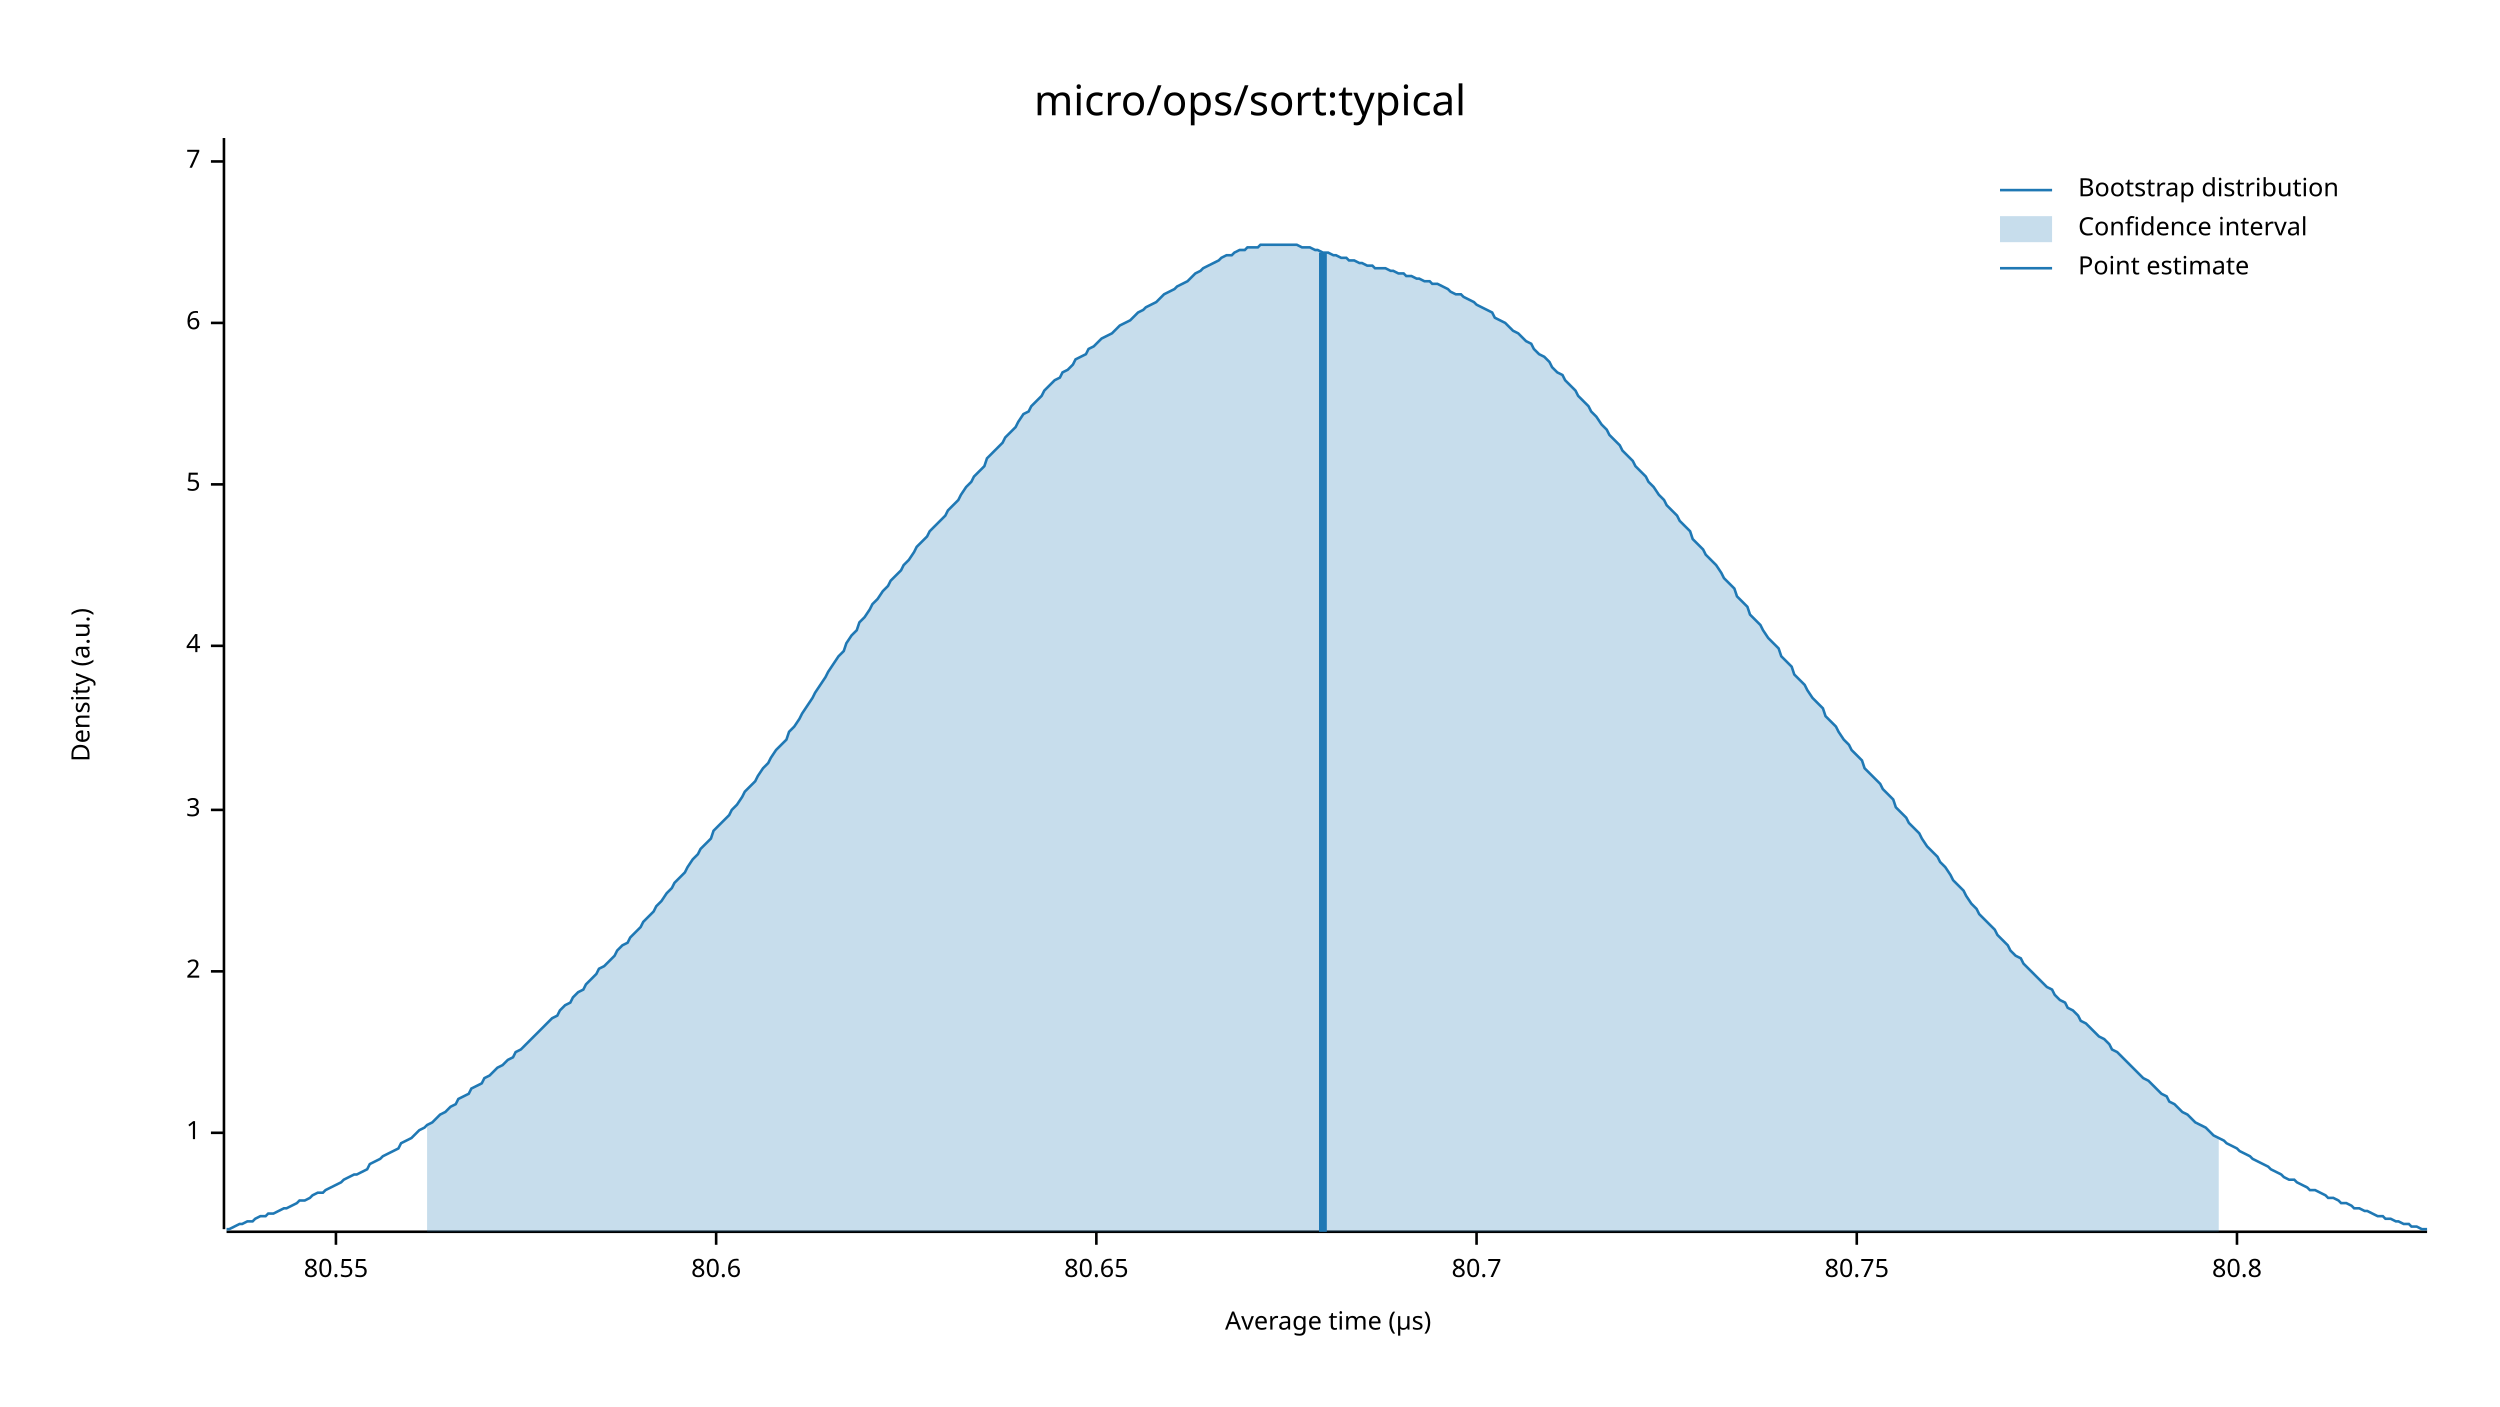
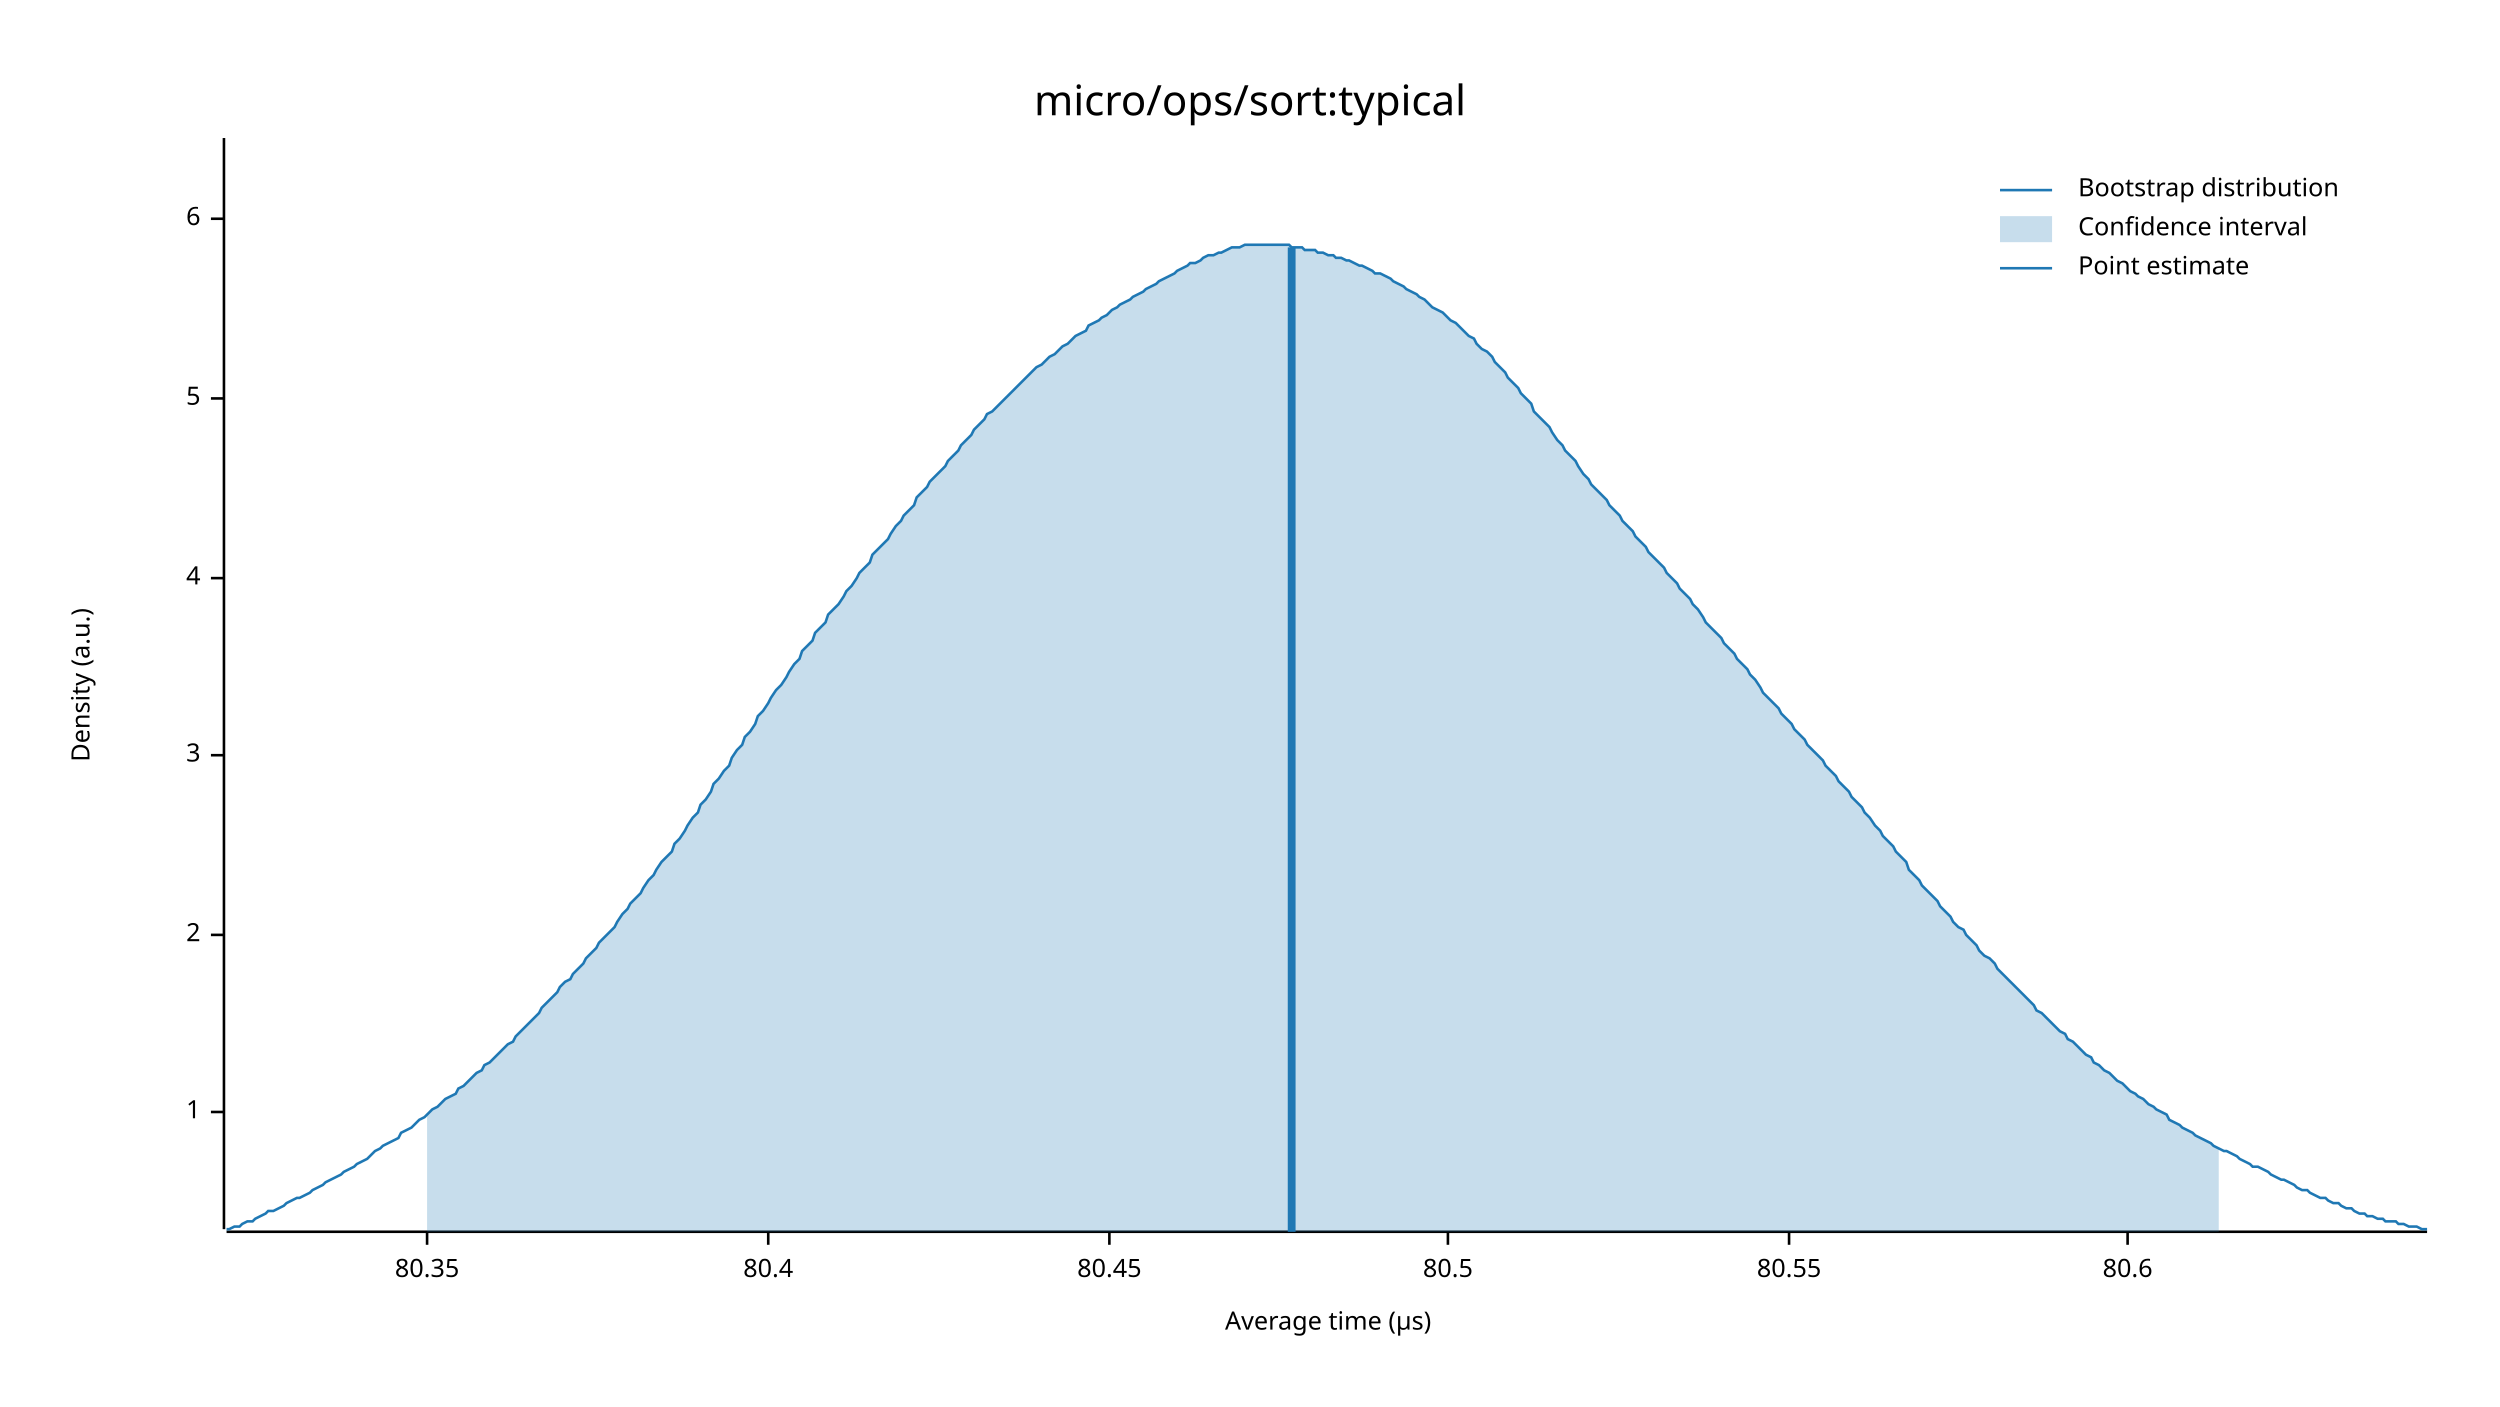
<svg xmlns="http://www.w3.org/2000/svg" width="960" height="540" viewBox="0 0 960 540">
  <text x="480" y="32" dy="0.76em" text-anchor="middle" font-family="sans-serif" font-size="16.129" opacity="1" fill="#000000">
micro/ops/sort:typical
</text>
  <text x="27" y="263" dy="0.76em" text-anchor="middle" font-family="sans-serif" font-size="9.677" opacity="1" fill="#000000" transform="rotate(270, 27, 263)">
Density (a.u.)
</text>
  <text x="510" y="513" dy="-0.5ex" text-anchor="middle" font-family="sans-serif" font-size="9.677" opacity="1" fill="#000000">
Average time (µs)
</text>
  <polyline fill="none" opacity="1" stroke="#000000" stroke-width="1" points="86,53 86,472 " />
-   <text x="77" y="435" dy="0.5ex" text-anchor="end" font-family="sans-serif" font-size="9.677" opacity="1" fill="#000000">
+   <text x="77" y="427" dy="0.5ex" text-anchor="end" font-family="sans-serif" font-size="9.677" opacity="1" fill="#000000">
1
</text>
-   <polyline fill="none" opacity="1" stroke="#000000" stroke-width="1" points="81,435 86,435 " />
-   <text x="77" y="373" dy="0.5ex" text-anchor="end" font-family="sans-serif" font-size="9.677" opacity="1" fill="#000000">
+   <polyline fill="none" opacity="1" stroke="#000000" stroke-width="1" points="81,427 86,427 " />
+   <text x="77" y="359" dy="0.5ex" text-anchor="end" font-family="sans-serif" font-size="9.677" opacity="1" fill="#000000">
2
</text>
-   <polyline fill="none" opacity="1" stroke="#000000" stroke-width="1" points="81,373 86,373 " />
-   <text x="77" y="311" dy="0.5ex" text-anchor="end" font-family="sans-serif" font-size="9.677" opacity="1" fill="#000000">
+   <polyline fill="none" opacity="1" stroke="#000000" stroke-width="1" points="81,359 86,359 " />
+   <text x="77" y="290" dy="0.5ex" text-anchor="end" font-family="sans-serif" font-size="9.677" opacity="1" fill="#000000">
3
</text>
-   <polyline fill="none" opacity="1" stroke="#000000" stroke-width="1" points="81,311 86,311 " />
-   <text x="77" y="248" dy="0.5ex" text-anchor="end" font-family="sans-serif" font-size="9.677" opacity="1" fill="#000000">
+   <polyline fill="none" opacity="1" stroke="#000000" stroke-width="1" points="81,290 86,290 " />
+   <text x="77" y="222" dy="0.5ex" text-anchor="end" font-family="sans-serif" font-size="9.677" opacity="1" fill="#000000">
4
</text>
-   <polyline fill="none" opacity="1" stroke="#000000" stroke-width="1" points="81,248 86,248 " />
-   <text x="77" y="186" dy="0.5ex" text-anchor="end" font-family="sans-serif" font-size="9.677" opacity="1" fill="#000000">
+   <polyline fill="none" opacity="1" stroke="#000000" stroke-width="1" points="81,222 86,222 " />
+   <text x="77" y="153" dy="0.5ex" text-anchor="end" font-family="sans-serif" font-size="9.677" opacity="1" fill="#000000">
5
</text>
-   <polyline fill="none" opacity="1" stroke="#000000" stroke-width="1" points="81,186 86,186 " />
-   <text x="77" y="124" dy="0.5ex" text-anchor="end" font-family="sans-serif" font-size="9.677" opacity="1" fill="#000000">
+   <polyline fill="none" opacity="1" stroke="#000000" stroke-width="1" points="81,153 86,153 " />
+   <text x="77" y="84" dy="0.5ex" text-anchor="end" font-family="sans-serif" font-size="9.677" opacity="1" fill="#000000">
6
</text>
-   <polyline fill="none" opacity="1" stroke="#000000" stroke-width="1" points="81,124 86,124 " />
-   <text x="77" y="62" dy="0.5ex" text-anchor="end" font-family="sans-serif" font-size="9.677" opacity="1" fill="#000000">
- 7
+   <polyline fill="none" opacity="1" stroke="#000000" stroke-width="1" points="81,84 86,84 " />
+   <polyline fill="none" opacity="1" stroke="#000000" stroke-width="1" points="87,473 932,473 " />
+   <text x="164" y="483" dy="0.76em" text-anchor="middle" font-family="sans-serif" font-size="9.677" opacity="1" fill="#000000">
+ 80.35
</text>
-   <polyline fill="none" opacity="1" stroke="#000000" stroke-width="1" points="81,62 86,62 " />
-   <polyline fill="none" opacity="1" stroke="#000000" stroke-width="1" points="87,473 932,473 " />
-   <text x="129" y="483" dy="0.76em" text-anchor="middle" font-family="sans-serif" font-size="9.677" opacity="1" fill="#000000">
+   <polyline fill="none" opacity="1" stroke="#000000" stroke-width="1" points="164,473 164,478 " />
+   <text x="295" y="483" dy="0.76em" text-anchor="middle" font-family="sans-serif" font-size="9.677" opacity="1" fill="#000000">
+ 80.4
+ </text>
+   <polyline fill="none" opacity="1" stroke="#000000" stroke-width="1" points="295,473 295,478 " />
+   <text x="426" y="483" dy="0.76em" text-anchor="middle" font-family="sans-serif" font-size="9.677" opacity="1" fill="#000000">
+ 80.45
+ </text>
+   <polyline fill="none" opacity="1" stroke="#000000" stroke-width="1" points="426,473 426,478 " />
+   <text x="556" y="483" dy="0.76em" text-anchor="middle" font-family="sans-serif" font-size="9.677" opacity="1" fill="#000000">
+ 80.5
+ </text>
+   <polyline fill="none" opacity="1" stroke="#000000" stroke-width="1" points="556,473 556,478 " />
+   <text x="687" y="483" dy="0.76em" text-anchor="middle" font-family="sans-serif" font-size="9.677" opacity="1" fill="#000000">
80.55
</text>
-   <polyline fill="none" opacity="1" stroke="#000000" stroke-width="1" points="129,473 129,478 " />
-   <text x="275" y="483" dy="0.76em" text-anchor="middle" font-family="sans-serif" font-size="9.677" opacity="1" fill="#000000">
+   <polyline fill="none" opacity="1" stroke="#000000" stroke-width="1" points="687,473 687,478 " />
+   <text x="817" y="483" dy="0.76em" text-anchor="middle" font-family="sans-serif" font-size="9.677" opacity="1" fill="#000000">
80.6
</text>
-   <polyline fill="none" opacity="1" stroke="#000000" stroke-width="1" points="275,473 275,478 " />
-   <text x="421" y="483" dy="0.76em" text-anchor="middle" font-family="sans-serif" font-size="9.677" opacity="1" fill="#000000">
- 80.65
- </text>
-   <polyline fill="none" opacity="1" stroke="#000000" stroke-width="1" points="421,473 421,478 " />
-   <text x="567" y="483" dy="0.76em" text-anchor="middle" font-family="sans-serif" font-size="9.677" opacity="1" fill="#000000">
- 80.7
- </text>
-   <polyline fill="none" opacity="1" stroke="#000000" stroke-width="1" points="567,473 567,478 " />
-   <text x="713" y="483" dy="0.76em" text-anchor="middle" font-family="sans-serif" font-size="9.677" opacity="1" fill="#000000">
- 80.75
- </text>
-   <polyline fill="none" opacity="1" stroke="#000000" stroke-width="1" points="713,473 713,478 " />
-   <text x="859" y="483" dy="0.76em" text-anchor="middle" font-family="sans-serif" font-size="9.677" opacity="1" fill="#000000">
- 80.8
- </text>
-   <polyline fill="none" opacity="1" stroke="#000000" stroke-width="1" points="859,473 859,478 " />
-   <polyline fill="none" opacity="1" stroke="#1F78B4" stroke-width="1" points="87,472 88,472 90,471 92,470 93,470 95,469 97,469 98,468 100,467 102,467 103,466 105,466 107,465 109,464 110,464 112,463 114,462 115,461 117,461 119,460 120,459 122,458 124,458 125,457 127,456 129,455 131,454 132,453 134,452 136,451 137,451 139,450 141,449 142,447 144,446 146,445 147,444 149,443 151,442 153,441 154,439 156,438 158,437 159,436 161,434 163,433 164,432 166,431 168,429 169,428 171,427 173,425 175,424 176,422 178,421 180,420 181,418 183,417 185,416 186,414 188,413 190,411 191,410 193,409 195,407 197,406 198,404 200,403 202,401 203,400 205,398 207,396 208,395 210,393 212,391 214,390 215,388 217,386 219,385 220,383 222,381 224,380 225,378 227,376 229,374 230,372 232,371 234,369 236,367 237,365 239,363 241,362 242,360 244,358 246,356 247,354 249,352 251,350 252,348 254,346 256,343 258,341 259,339 261,337 263,335 264,333 266,330 268,328 269,326 271,324 273,322 274,319 276,317 278,315 280,313 281,311 283,309 285,306 286,304 288,302 290,300 291,298 293,295 295,293 296,291 298,288 300,286 302,284 303,281 305,279 307,276 308,274 310,271 312,268 313,266 315,263 317,260 318,258 320,255 322,252 324,250 325,247 327,244 329,242 330,239 332,237 334,234 335,232 337,230 339,227 341,225 342,223 344,221 346,219 347,217 349,215 351,212 352,210 354,208 356,206 357,204 359,202 361,200 363,198 364,196 366,194 368,192 369,190 371,187 373,185 374,183 376,181 378,179 379,176 381,174 383,172 385,170 386,168 388,166 390,164 391,162 393,159 395,158 396,156 398,154 400,152 401,150 403,148 405,146 407,145 408,143 410,142 412,140 413,138 415,137 417,136 418,134 420,133 422,131 423,130 425,129 427,128 429,126 430,125 432,124 434,123 435,122 437,120 439,119 440,118 442,117 444,116 445,115 447,113 449,112 451,111 452,110 454,109 456,108 457,107 459,105 461,104 462,103 464,102 466,101 468,100 469,99 471,98 473,98 474,97 476,96 478,96 479,95 481,95 483,95 484,94 486,94 488,94 490,94 491,94 493,94 495,94 496,94 498,94 500,95 501,95 503,95 505,96 506,96 508,97 510,97 512,98 513,98 515,99 517,99 518,100 520,100 522,101 523,101 525,102 527,102 528,103 530,103 532,103 534,104 535,104 537,105 539,105 540,106 542,106 544,107 545,107 547,108 549,108 550,109 552,109 554,110 556,111 557,112 559,113 561,113 562,114 564,115 566,116 567,117 569,118 571,119 573,120 574,122 576,123 578,124 579,125 581,127 583,128 584,129 586,131 588,132 589,134 591,136 593,137 595,139 596,141 598,143 600,144 601,146 603,148 605,150 606,152 608,154 610,156 611,158 613,160 615,163 617,165 618,167 620,169 622,171 623,173 625,175 627,177 628,179 630,181 632,183 633,185 635,187 637,190 639,192 640,194 642,196 644,198 645,200 647,202 649,204 650,207 652,209 654,211 655,213 657,215 659,217 661,220 662,222 664,224 666,226 667,229 669,231 671,233 672,236 674,238 676,240 677,242 679,245 681,247 683,249 684,252 686,254 688,256 689,259 691,261 693,263 694,265 696,268 698,270 700,272 701,275 703,277 705,279 706,281 708,284 710,286 711,288 713,290 715,292 716,295 718,297 720,299 722,301 723,303 725,305 727,307 728,310 730,312 732,314 733,316 735,318 737,320 738,322 740,325 742,327 744,329 745,331 747,333 749,336 750,338 752,340 754,342 755,344 757,347 759,349 760,351 762,353 764,355 766,357 767,359 769,361 771,363 772,365 774,367 776,368 777,370 779,372 781,374 782,375 784,377 786,379 788,380 789,382 791,384 793,385 794,387 796,388 798,390 799,392 801,393 803,395 804,396 806,398 808,399 810,401 811,403 813,404 815,406 816,407 818,409 820,411 821,412 823,414 825,415 827,417 828,418 830,420 832,421 833,423 835,424 837,426 838,427 840,428 842,430 843,431 845,432 847,433 849,435 850,436 852,437 854,438 855,439 857,440 859,441 860,442 862,443 864,444 865,445 867,446 869,447 871,448 872,449 874,450 876,451 877,452 879,453 881,453 882,454 884,455 886,456 887,457 889,457 891,458 893,459 894,460 896,460 898,461 899,462 901,462 903,463 904,464 906,464 908,465 909,465 911,466 913,467 915,467 916,468 918,468 920,469 921,469 923,470 925,470 926,471 928,471 930,472 932,472 " />
-   <polygon opacity="0.25" fill="#1F78B4" points="164,432 166,431 168,429 169,428 171,427 173,425 175,424 176,422 178,421 180,420 181,418 183,417 185,416 186,414 188,413 190,411 191,410 193,409 195,407 197,406 198,404 200,403 202,401 203,400 205,398 207,396 208,395 210,393 212,391 214,390 215,388 217,386 219,385 220,383 222,381 224,380 225,378 227,376 229,374 230,372 232,371 234,369 236,367 237,365 239,363 241,362 242,360 244,358 246,356 247,354 249,352 251,350 252,348 254,346 256,343 258,341 259,339 261,337 263,335 264,333 266,330 268,328 269,326 271,324 273,322 274,319 276,317 278,315 280,313 281,311 283,309 285,306 286,304 288,302 290,300 291,298 293,295 295,293 296,291 298,288 300,286 302,284 303,281 305,279 307,276 308,274 310,271 312,268 313,266 315,263 317,260 318,258 320,255 322,252 324,250 325,247 327,244 329,242 330,239 332,237 334,234 335,232 337,230 339,227 341,225 342,223 344,221 346,219 347,217 349,215 351,212 352,210 354,208 356,206 357,204 359,202 361,200 363,198 364,196 366,194 368,192 369,190 371,187 373,185 374,183 376,181 378,179 379,176 381,174 383,172 385,170 386,168 388,166 390,164 391,162 393,159 395,158 396,156 398,154 400,152 401,150 403,148 405,146 407,145 408,143 410,142 412,140 413,138 415,137 417,136 418,134 420,133 422,131 423,130 425,129 427,128 429,126 430,125 432,124 434,123 435,122 437,120 439,119 440,118 442,117 444,116 445,115 447,113 449,112 451,111 452,110 454,109 456,108 457,107 459,105 461,104 462,103 464,102 466,101 468,100 469,99 471,98 473,98 474,97 476,96 478,96 479,95 481,95 483,95 484,94 486,94 488,94 490,94 491,94 493,94 495,94 496,94 498,94 500,95 501,95 503,95 505,96 506,96 508,97 510,97 512,98 513,98 515,99 517,99 518,100 520,100 522,101 523,101 525,102 527,102 528,103 530,103 532,103 534,104 535,104 537,105 539,105 540,106 542,106 544,107 545,107 547,108 549,108 550,109 552,109 554,110 556,111 557,112 559,113 561,113 562,114 564,115 566,116 567,117 569,118 571,119 573,120 574,122 576,123 578,124 579,125 581,127 583,128 584,129 586,131 588,132 589,134 591,136 593,137 595,139 596,141 598,143 600,144 601,146 603,148 605,150 606,152 608,154 610,156 611,158 613,160 615,163 617,165 618,167 620,169 622,171 623,173 625,175 627,177 628,179 630,181 632,183 633,185 635,187 637,190 639,192 640,194 642,196 644,198 645,200 647,202 649,204 650,207 652,209 654,211 655,213 657,215 659,217 661,220 662,222 664,224 666,226 667,229 669,231 671,233 672,236 674,238 676,240 677,242 679,245 681,247 683,249 684,252 686,254 688,256 689,259 691,261 693,263 694,265 696,268 698,270 700,272 701,275 703,277 705,279 706,281 708,284 710,286 711,288 713,290 715,292 716,295 718,297 720,299 722,301 723,303 725,305 727,307 728,310 730,312 732,314 733,316 735,318 737,320 738,322 740,325 742,327 744,329 745,331 747,333 749,336 750,338 752,340 754,342 755,344 757,347 759,349 760,351 762,353 764,355 766,357 767,359 769,361 771,363 772,365 774,367 776,368 777,370 779,372 781,374 782,375 784,377 786,379 788,380 789,382 791,384 793,385 794,387 796,388 798,390 799,392 801,393 803,395 804,396 806,398 808,399 810,401 811,403 813,404 815,406 816,407 818,409 820,411 821,412 823,414 825,415 827,417 828,418 830,420 832,421 833,423 835,424 837,426 838,427 840,428 842,430 843,431 845,432 847,433 849,435 850,436 852,437 852,473 164,473 " />
-   <polyline fill="none" opacity="1" stroke="#1F78B4" stroke-width="3" points="508,473 508,97 " />
+   <polyline fill="none" opacity="1" stroke="#000000" stroke-width="1" points="817,473 817,478 " />
+   <polyline fill="none" opacity="1" stroke="#1F78B4" stroke-width="1" points="87,472 88,472 90,471 92,471 93,470 95,469 97,469 98,468 100,467 102,466 103,465 105,465 107,464 109,463 110,462 112,461 114,460 115,460 117,459 119,458 120,457 122,456 124,455 125,454 127,453 129,452 131,451 132,450 134,449 136,448 137,447 139,446 141,445 142,444 144,442 146,441 147,440 149,439 151,438 153,437 154,435 156,434 158,433 159,432 161,430 163,429 164,428 166,426 168,425 169,424 171,422 173,421 175,420 176,418 178,417 180,415 181,414 183,412 185,411 186,409 188,408 190,406 191,405 193,403 195,401 197,400 198,398 200,396 202,394 203,393 205,391 207,389 208,387 210,385 212,383 214,381 215,379 217,377 219,376 220,374 222,372 224,370 225,368 227,366 229,364 230,362 232,360 234,358 236,356 237,354 239,351 241,349 242,347 244,345 246,343 247,341 249,338 251,336 252,334 254,331 256,329 258,327 259,324 261,322 263,319 264,317 266,314 268,312 269,309 271,307 273,304 274,301 276,299 278,296 280,294 281,291 283,288 285,286 286,283 288,281 290,278 291,275 293,273 295,270 296,268 298,265 300,263 302,260 303,258 305,255 307,253 308,250 310,248 312,246 313,243 315,241 317,239 318,236 320,234 322,232 324,229 325,227 327,225 329,222 330,220 332,218 334,216 335,213 337,211 339,209 341,207 342,205 344,202 346,200 347,198 349,196 351,194 352,191 354,189 356,187 357,185 359,183 361,181 363,179 364,177 366,175 368,173 369,171 371,169 373,167 374,165 376,163 378,161 379,159 381,158 383,156 385,154 386,153 388,151 390,149 391,148 393,146 395,144 396,143 398,141 400,140 401,139 403,137 405,136 407,134 408,133 410,132 412,130 413,129 415,128 417,127 418,125 420,124 422,123 423,122 425,121 427,119 429,118 430,117 432,116 434,115 435,114 437,113 439,112 440,111 442,110 444,109 445,108 447,107 449,106 451,105 452,104 454,103 456,102 457,101 459,101 461,100 462,99 464,98 466,98 468,97 469,97 471,96 473,95 474,95 476,95 478,94 479,94 481,94 483,94 484,94 486,94 488,94 490,94 491,94 493,94 495,94 496,95 498,95 500,95 501,96 503,96 505,96 506,97 508,97 510,98 512,98 513,99 515,99 517,100 518,100 520,101 522,102 523,102 525,103 527,104 528,105 530,105 532,106 534,107 535,108 537,109 539,110 540,111 542,112 544,113 545,114 547,115 549,117 550,118 552,119 554,120 556,122 557,123 559,124 561,126 562,127 564,129 566,130 567,132 569,134 571,135 573,137 574,139 576,141 578,143 579,145 581,147 583,149 584,151 586,153 588,155 589,158 591,160 593,162 595,164 596,166 598,169 600,171 601,173 603,175 605,177 606,179 608,182 610,184 611,186 613,188 615,190 617,192 618,194 620,196 622,198 623,200 625,202 627,204 628,206 630,208 632,210 633,212 635,214 637,216 639,218 640,220 642,222 644,224 645,226 647,228 649,230 650,232 652,234 654,237 655,239 657,241 659,243 661,245 662,247 664,249 666,251 667,253 669,255 671,257 672,259 674,261 676,264 677,266 679,268 681,270 683,272 684,274 686,276 688,278 689,280 691,282 693,284 694,286 696,288 698,290 700,292 701,294 703,296 705,298 706,300 708,302 710,304 711,306 713,308 715,310 716,312 718,314 720,317 722,319 723,321 725,323 727,325 728,327 730,329 732,331 733,334 735,336 737,338 738,340 740,342 742,344 744,346 745,348 747,350 749,352 750,354 752,356 754,357 755,359 757,361 759,363 760,365 762,367 764,368 766,370 767,372 769,374 771,376 772,377 774,379 776,381 777,382 779,384 781,386 782,388 784,389 786,391 788,393 789,394 791,396 793,397 794,399 796,400 798,402 799,403 801,405 803,406 804,408 806,409 808,411 810,412 811,413 813,415 815,416 816,417 818,419 820,420 821,421 823,422 825,424 827,425 828,426 830,427 832,428 833,430 835,431 837,432 838,433 840,434 842,435 843,436 845,437 847,438 849,439 850,440 852,441 854,442 855,442 857,443 859,444 860,445 862,446 864,447 865,448 867,448 869,449 871,450 872,451 874,452 876,453 877,453 879,454 881,455 882,456 884,457 886,457 887,458 889,459 891,460 893,460 894,461 896,462 898,462 899,463 901,464 903,464 904,465 906,466 908,466 909,467 911,467 913,468 915,468 916,469 918,469 920,469 921,470 923,470 925,471 926,471 928,471 930,472 932,472 " />
+   <polygon opacity="0.25" fill="#1F78B4" points="164,428 166,426 168,425 169,424 171,422 173,421 175,420 176,418 178,417 180,415 181,414 183,412 185,411 186,409 188,408 190,406 191,405 193,403 195,401 197,400 198,398 200,396 202,394 203,393 205,391 207,389 208,387 210,385 212,383 214,381 215,379 217,377 219,376 220,374 222,372 224,370 225,368 227,366 229,364 230,362 232,360 234,358 236,356 237,354 239,351 241,349 242,347 244,345 246,343 247,341 249,338 251,336 252,334 254,331 256,329 258,327 259,324 261,322 263,319 264,317 266,314 268,312 269,309 271,307 273,304 274,301 276,299 278,296 280,294 281,291 283,288 285,286 286,283 288,281 290,278 291,275 293,273 295,270 296,268 298,265 300,263 302,260 303,258 305,255 307,253 308,250 310,248 312,246 313,243 315,241 317,239 318,236 320,234 322,232 324,229 325,227 327,225 329,222 330,220 332,218 334,216 335,213 337,211 339,209 341,207 342,205 344,202 346,200 347,198 349,196 351,194 352,191 354,189 356,187 357,185 359,183 361,181 363,179 364,177 366,175 368,173 369,171 371,169 373,167 374,165 376,163 378,161 379,159 381,158 383,156 385,154 386,153 388,151 390,149 391,148 393,146 395,144 396,143 398,141 400,140 401,139 403,137 405,136 407,134 408,133 410,132 412,130 413,129 415,128 417,127 418,125 420,124 422,123 423,122 425,121 427,119 429,118 430,117 432,116 434,115 435,114 437,113 439,112 440,111 442,110 444,109 445,108 447,107 449,106 451,105 452,104 454,103 456,102 457,101 459,101 461,100 462,99 464,98 466,98 468,97 469,97 471,96 473,95 474,95 476,95 478,94 479,94 481,94 483,94 484,94 486,94 488,94 490,94 491,94 493,94 495,94 496,95 498,95 500,95 501,96 503,96 505,96 506,97 508,97 510,98 512,98 513,99 515,99 517,100 518,100 520,101 522,102 523,102 525,103 527,104 528,105 530,105 532,106 534,107 535,108 537,109 539,110 540,111 542,112 544,113 545,114 547,115 549,117 550,118 552,119 554,120 556,122 557,123 559,124 561,126 562,127 564,129 566,130 567,132 569,134 571,135 573,137 574,139 576,141 578,143 579,145 581,147 583,149 584,151 586,153 588,155 589,158 591,160 593,162 595,164 596,166 598,169 600,171 601,173 603,175 605,177 606,179 608,182 610,184 611,186 613,188 615,190 617,192 618,194 620,196 622,198 623,200 625,202 627,204 628,206 630,208 632,210 633,212 635,214 637,216 639,218 640,220 642,222 644,224 645,226 647,228 649,230 650,232 652,234 654,237 655,239 657,241 659,243 661,245 662,247 664,249 666,251 667,253 669,255 671,257 672,259 674,261 676,264 677,266 679,268 681,270 683,272 684,274 686,276 688,278 689,280 691,282 693,284 694,286 696,288 698,290 700,292 701,294 703,296 705,298 706,300 708,302 710,304 711,306 713,308 715,310 716,312 718,314 720,317 722,319 723,321 725,323 727,325 728,327 730,329 732,331 733,334 735,336 737,338 738,340 740,342 742,344 744,346 745,348 747,350 749,352 750,354 752,356 754,357 755,359 757,361 759,363 760,365 762,367 764,368 766,370 767,372 769,374 771,376 772,377 774,379 776,381 777,382 779,384 781,386 782,388 784,389 786,391 788,393 789,394 791,396 793,397 794,399 796,400 798,402 799,403 801,405 803,406 804,408 806,409 808,411 810,412 811,413 813,415 815,416 816,417 818,419 820,420 821,421 823,422 825,424 827,425 828,426 830,427 832,428 833,430 835,431 837,432 838,433 840,434 842,435 843,436 845,437 847,438 849,439 850,440 852,441 852,473 164,473 " />
+   <polyline fill="none" opacity="1" stroke="#1F78B4" stroke-width="3" points="496,473 496,95 " />
  <text x="798" y="68" dy="0.76em" text-anchor="start" font-family="sans-serif" font-size="9.677" opacity="1" fill="#000000">
Bootstrap distribution
</text>
  <text x="798" y="83" dy="0.76em" text-anchor="start" font-family="sans-serif" font-size="9.677" opacity="1" fill="#000000">
Confidence interval
</text>
  <text x="798" y="98" dy="0.76em" text-anchor="start" font-family="sans-serif" font-size="9.677" opacity="1" fill="#000000">
Point estimate
</text>
  <polyline fill="none" opacity="1" stroke="#1F78B4" stroke-width="1" points="768,73 788,73 " />
  <rect x="768" y="83" width="20" height="10" opacity="0.25" fill="#1F78B4" stroke="none" />
  <polyline fill="none" opacity="1" stroke="#1F78B4" stroke-width="1" points="768,103 788,103 " />
</svg>
